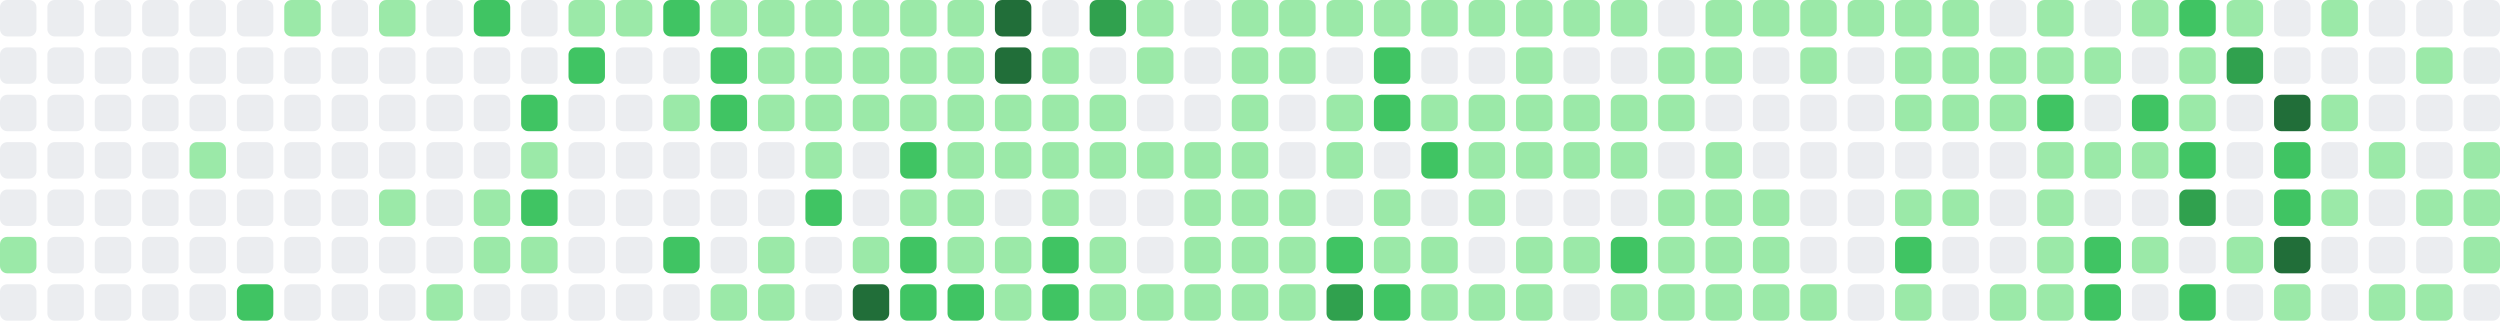
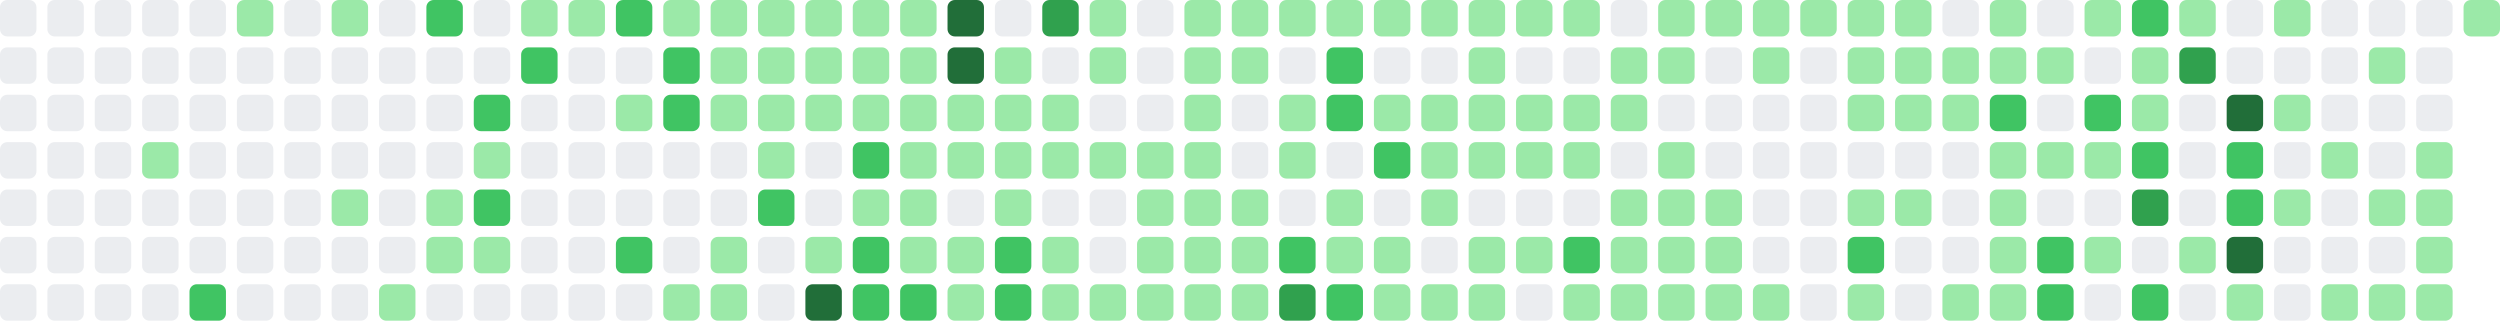
- <svg xmlns="http://www.w3.org/2000/svg" viewBox="0 0 686 88" width="686" height="88" role="img" aria-label="GitHub contribution graph: 886 contributions in the last year">
+ <svg xmlns="http://www.w3.org/2000/svg" viewBox="0 0 686 88" width="686" height="88" role="img" aria-label="GitHub contribution graph: 891 contributions in the last year">
  <rect x="0" y="0" width="10" height="10" rx="2" ry="2" fill="#ebedf0" />
  <rect x="0" y="13" width="10" height="10" rx="2" ry="2" fill="#ebedf0" />
  <rect x="0" y="26" width="10" height="10" rx="2" ry="2" fill="#ebedf0" />
  <rect x="0" y="39" width="10" height="10" rx="2" ry="2" fill="#ebedf0" />
  <rect x="0" y="52" width="10" height="10" rx="2" ry="2" fill="#ebedf0" />
-   <rect x="0" y="65" width="10" height="10" rx="2" ry="2" fill="#9be9a8" />
+   <rect x="0" y="65" width="10" height="10" rx="2" ry="2" fill="#ebedf0" />
  <rect x="0" y="78" width="10" height="10" rx="2" ry="2" fill="#ebedf0" />
  <rect x="13" y="0" width="10" height="10" rx="2" ry="2" fill="#ebedf0" />
  <rect x="13" y="13" width="10" height="10" rx="2" ry="2" fill="#ebedf0" />
  <rect x="13" y="26" width="10" height="10" rx="2" ry="2" fill="#ebedf0" />
  <rect x="13" y="39" width="10" height="10" rx="2" ry="2" fill="#ebedf0" />
  <rect x="13" y="52" width="10" height="10" rx="2" ry="2" fill="#ebedf0" />
  <rect x="13" y="65" width="10" height="10" rx="2" ry="2" fill="#ebedf0" />
  <rect x="13" y="78" width="10" height="10" rx="2" ry="2" fill="#ebedf0" />
  <rect x="26" y="0" width="10" height="10" rx="2" ry="2" fill="#ebedf0" />
  <rect x="26" y="13" width="10" height="10" rx="2" ry="2" fill="#ebedf0" />
  <rect x="26" y="26" width="10" height="10" rx="2" ry="2" fill="#ebedf0" />
  <rect x="26" y="39" width="10" height="10" rx="2" ry="2" fill="#ebedf0" />
  <rect x="26" y="52" width="10" height="10" rx="2" ry="2" fill="#ebedf0" />
  <rect x="26" y="65" width="10" height="10" rx="2" ry="2" fill="#ebedf0" />
  <rect x="26" y="78" width="10" height="10" rx="2" ry="2" fill="#ebedf0" />
  <rect x="39" y="0" width="10" height="10" rx="2" ry="2" fill="#ebedf0" />
  <rect x="39" y="13" width="10" height="10" rx="2" ry="2" fill="#ebedf0" />
  <rect x="39" y="26" width="10" height="10" rx="2" ry="2" fill="#ebedf0" />
-   <rect x="39" y="39" width="10" height="10" rx="2" ry="2" fill="#ebedf0" />
+   <rect x="39" y="39" width="10" height="10" rx="2" ry="2" fill="#9be9a8" />
  <rect x="39" y="52" width="10" height="10" rx="2" ry="2" fill="#ebedf0" />
  <rect x="39" y="65" width="10" height="10" rx="2" ry="2" fill="#ebedf0" />
  <rect x="39" y="78" width="10" height="10" rx="2" ry="2" fill="#ebedf0" />
  <rect x="52" y="0" width="10" height="10" rx="2" ry="2" fill="#ebedf0" />
  <rect x="52" y="13" width="10" height="10" rx="2" ry="2" fill="#ebedf0" />
  <rect x="52" y="26" width="10" height="10" rx="2" ry="2" fill="#ebedf0" />
-   <rect x="52" y="39" width="10" height="10" rx="2" ry="2" fill="#9be9a8" />
+   <rect x="52" y="39" width="10" height="10" rx="2" ry="2" fill="#ebedf0" />
  <rect x="52" y="52" width="10" height="10" rx="2" ry="2" fill="#ebedf0" />
  <rect x="52" y="65" width="10" height="10" rx="2" ry="2" fill="#ebedf0" />
-   <rect x="52" y="78" width="10" height="10" rx="2" ry="2" fill="#ebedf0" />
-   <rect x="65" y="0" width="10" height="10" rx="2" ry="2" fill="#ebedf0" />
+   <rect x="52" y="78" width="10" height="10" rx="2" ry="2" fill="#40c463" />
+   <rect x="65" y="0" width="10" height="10" rx="2" ry="2" fill="#9be9a8" />
  <rect x="65" y="13" width="10" height="10" rx="2" ry="2" fill="#ebedf0" />
  <rect x="65" y="26" width="10" height="10" rx="2" ry="2" fill="#ebedf0" />
  <rect x="65" y="39" width="10" height="10" rx="2" ry="2" fill="#ebedf0" />
  <rect x="65" y="52" width="10" height="10" rx="2" ry="2" fill="#ebedf0" />
  <rect x="65" y="65" width="10" height="10" rx="2" ry="2" fill="#ebedf0" />
-   <rect x="65" y="78" width="10" height="10" rx="2" ry="2" fill="#40c463" />
-   <rect x="78" y="0" width="10" height="10" rx="2" ry="2" fill="#9be9a8" />
+   <rect x="65" y="78" width="10" height="10" rx="2" ry="2" fill="#ebedf0" />
+   <rect x="78" y="0" width="10" height="10" rx="2" ry="2" fill="#ebedf0" />
  <rect x="78" y="13" width="10" height="10" rx="2" ry="2" fill="#ebedf0" />
  <rect x="78" y="26" width="10" height="10" rx="2" ry="2" fill="#ebedf0" />
  <rect x="78" y="39" width="10" height="10" rx="2" ry="2" fill="#ebedf0" />
  <rect x="78" y="52" width="10" height="10" rx="2" ry="2" fill="#ebedf0" />
  <rect x="78" y="65" width="10" height="10" rx="2" ry="2" fill="#ebedf0" />
  <rect x="78" y="78" width="10" height="10" rx="2" ry="2" fill="#ebedf0" />
-   <rect x="91" y="0" width="10" height="10" rx="2" ry="2" fill="#ebedf0" />
+   <rect x="91" y="0" width="10" height="10" rx="2" ry="2" fill="#9be9a8" />
  <rect x="91" y="13" width="10" height="10" rx="2" ry="2" fill="#ebedf0" />
  <rect x="91" y="26" width="10" height="10" rx="2" ry="2" fill="#ebedf0" />
  <rect x="91" y="39" width="10" height="10" rx="2" ry="2" fill="#ebedf0" />
-   <rect x="91" y="52" width="10" height="10" rx="2" ry="2" fill="#ebedf0" />
+   <rect x="91" y="52" width="10" height="10" rx="2" ry="2" fill="#9be9a8" />
  <rect x="91" y="65" width="10" height="10" rx="2" ry="2" fill="#ebedf0" />
  <rect x="91" y="78" width="10" height="10" rx="2" ry="2" fill="#ebedf0" />
-   <rect x="104" y="0" width="10" height="10" rx="2" ry="2" fill="#9be9a8" />
+   <rect x="104" y="0" width="10" height="10" rx="2" ry="2" fill="#ebedf0" />
  <rect x="104" y="13" width="10" height="10" rx="2" ry="2" fill="#ebedf0" />
  <rect x="104" y="26" width="10" height="10" rx="2" ry="2" fill="#ebedf0" />
  <rect x="104" y="39" width="10" height="10" rx="2" ry="2" fill="#ebedf0" />
-   <rect x="104" y="52" width="10" height="10" rx="2" ry="2" fill="#9be9a8" />
+   <rect x="104" y="52" width="10" height="10" rx="2" ry="2" fill="#ebedf0" />
  <rect x="104" y="65" width="10" height="10" rx="2" ry="2" fill="#ebedf0" />
-   <rect x="104" y="78" width="10" height="10" rx="2" ry="2" fill="#ebedf0" />
-   <rect x="117" y="0" width="10" height="10" rx="2" ry="2" fill="#ebedf0" />
+   <rect x="104" y="78" width="10" height="10" rx="2" ry="2" fill="#9be9a8" />
+   <rect x="117" y="0" width="10" height="10" rx="2" ry="2" fill="#40c463" />
  <rect x="117" y="13" width="10" height="10" rx="2" ry="2" fill="#ebedf0" />
  <rect x="117" y="26" width="10" height="10" rx="2" ry="2" fill="#ebedf0" />
  <rect x="117" y="39" width="10" height="10" rx="2" ry="2" fill="#ebedf0" />
-   <rect x="117" y="52" width="10" height="10" rx="2" ry="2" fill="#ebedf0" />
-   <rect x="117" y="65" width="10" height="10" rx="2" ry="2" fill="#ebedf0" />
-   <rect x="117" y="78" width="10" height="10" rx="2" ry="2" fill="#9be9a8" />
-   <rect x="130" y="0" width="10" height="10" rx="2" ry="2" fill="#40c463" />
+   <rect x="117" y="52" width="10" height="10" rx="2" ry="2" fill="#9be9a8" />
+   <rect x="117" y="65" width="10" height="10" rx="2" ry="2" fill="#9be9a8" />
+   <rect x="117" y="78" width="10" height="10" rx="2" ry="2" fill="#ebedf0" />
+   <rect x="130" y="0" width="10" height="10" rx="2" ry="2" fill="#ebedf0" />
  <rect x="130" y="13" width="10" height="10" rx="2" ry="2" fill="#ebedf0" />
-   <rect x="130" y="26" width="10" height="10" rx="2" ry="2" fill="#ebedf0" />
-   <rect x="130" y="39" width="10" height="10" rx="2" ry="2" fill="#ebedf0" />
-   <rect x="130" y="52" width="10" height="10" rx="2" ry="2" fill="#9be9a8" />
+   <rect x="130" y="26" width="10" height="10" rx="2" ry="2" fill="#40c463" />
+   <rect x="130" y="39" width="10" height="10" rx="2" ry="2" fill="#9be9a8" />
+   <rect x="130" y="52" width="10" height="10" rx="2" ry="2" fill="#40c463" />
  <rect x="130" y="65" width="10" height="10" rx="2" ry="2" fill="#9be9a8" />
  <rect x="130" y="78" width="10" height="10" rx="2" ry="2" fill="#ebedf0" />
-   <rect x="143" y="0" width="10" height="10" rx="2" ry="2" fill="#ebedf0" />
-   <rect x="143" y="13" width="10" height="10" rx="2" ry="2" fill="#ebedf0" />
-   <rect x="143" y="26" width="10" height="10" rx="2" ry="2" fill="#40c463" />
-   <rect x="143" y="39" width="10" height="10" rx="2" ry="2" fill="#9be9a8" />
-   <rect x="143" y="52" width="10" height="10" rx="2" ry="2" fill="#40c463" />
-   <rect x="143" y="65" width="10" height="10" rx="2" ry="2" fill="#9be9a8" />
+   <rect x="143" y="0" width="10" height="10" rx="2" ry="2" fill="#9be9a8" />
+   <rect x="143" y="13" width="10" height="10" rx="2" ry="2" fill="#40c463" />
+   <rect x="143" y="26" width="10" height="10" rx="2" ry="2" fill="#ebedf0" />
+   <rect x="143" y="39" width="10" height="10" rx="2" ry="2" fill="#ebedf0" />
+   <rect x="143" y="52" width="10" height="10" rx="2" ry="2" fill="#ebedf0" />
+   <rect x="143" y="65" width="10" height="10" rx="2" ry="2" fill="#ebedf0" />
  <rect x="143" y="78" width="10" height="10" rx="2" ry="2" fill="#ebedf0" />
  <rect x="156" y="0" width="10" height="10" rx="2" ry="2" fill="#9be9a8" />
-   <rect x="156" y="13" width="10" height="10" rx="2" ry="2" fill="#40c463" />
+   <rect x="156" y="13" width="10" height="10" rx="2" ry="2" fill="#ebedf0" />
  <rect x="156" y="26" width="10" height="10" rx="2" ry="2" fill="#ebedf0" />
  <rect x="156" y="39" width="10" height="10" rx="2" ry="2" fill="#ebedf0" />
  <rect x="156" y="52" width="10" height="10" rx="2" ry="2" fill="#ebedf0" />
  <rect x="156" y="65" width="10" height="10" rx="2" ry="2" fill="#ebedf0" />
  <rect x="156" y="78" width="10" height="10" rx="2" ry="2" fill="#ebedf0" />
-   <rect x="169" y="0" width="10" height="10" rx="2" ry="2" fill="#9be9a8" />
+   <rect x="169" y="0" width="10" height="10" rx="2" ry="2" fill="#40c463" />
  <rect x="169" y="13" width="10" height="10" rx="2" ry="2" fill="#ebedf0" />
-   <rect x="169" y="26" width="10" height="10" rx="2" ry="2" fill="#ebedf0" />
+   <rect x="169" y="26" width="10" height="10" rx="2" ry="2" fill="#9be9a8" />
  <rect x="169" y="39" width="10" height="10" rx="2" ry="2" fill="#ebedf0" />
  <rect x="169" y="52" width="10" height="10" rx="2" ry="2" fill="#ebedf0" />
-   <rect x="169" y="65" width="10" height="10" rx="2" ry="2" fill="#ebedf0" />
+   <rect x="169" y="65" width="10" height="10" rx="2" ry="2" fill="#40c463" />
  <rect x="169" y="78" width="10" height="10" rx="2" ry="2" fill="#ebedf0" />
-   <rect x="182" y="0" width="10" height="10" rx="2" ry="2" fill="#40c463" />
-   <rect x="182" y="13" width="10" height="10" rx="2" ry="2" fill="#ebedf0" />
-   <rect x="182" y="26" width="10" height="10" rx="2" ry="2" fill="#9be9a8" />
+   <rect x="182" y="0" width="10" height="10" rx="2" ry="2" fill="#9be9a8" />
+   <rect x="182" y="13" width="10" height="10" rx="2" ry="2" fill="#40c463" />
+   <rect x="182" y="26" width="10" height="10" rx="2" ry="2" fill="#40c463" />
  <rect x="182" y="39" width="10" height="10" rx="2" ry="2" fill="#ebedf0" />
  <rect x="182" y="52" width="10" height="10" rx="2" ry="2" fill="#ebedf0" />
-   <rect x="182" y="65" width="10" height="10" rx="2" ry="2" fill="#40c463" />
-   <rect x="182" y="78" width="10" height="10" rx="2" ry="2" fill="#ebedf0" />
+   <rect x="182" y="65" width="10" height="10" rx="2" ry="2" fill="#ebedf0" />
+   <rect x="182" y="78" width="10" height="10" rx="2" ry="2" fill="#9be9a8" />
  <rect x="195" y="0" width="10" height="10" rx="2" ry="2" fill="#9be9a8" />
-   <rect x="195" y="13" width="10" height="10" rx="2" ry="2" fill="#40c463" />
-   <rect x="195" y="26" width="10" height="10" rx="2" ry="2" fill="#40c463" />
+   <rect x="195" y="13" width="10" height="10" rx="2" ry="2" fill="#9be9a8" />
+   <rect x="195" y="26" width="10" height="10" rx="2" ry="2" fill="#9be9a8" />
  <rect x="195" y="39" width="10" height="10" rx="2" ry="2" fill="#ebedf0" />
  <rect x="195" y="52" width="10" height="10" rx="2" ry="2" fill="#ebedf0" />
-   <rect x="195" y="65" width="10" height="10" rx="2" ry="2" fill="#ebedf0" />
+   <rect x="195" y="65" width="10" height="10" rx="2" ry="2" fill="#9be9a8" />
  <rect x="195" y="78" width="10" height="10" rx="2" ry="2" fill="#9be9a8" />
  <rect x="208" y="0" width="10" height="10" rx="2" ry="2" fill="#9be9a8" />
  <rect x="208" y="13" width="10" height="10" rx="2" ry="2" fill="#9be9a8" />
  <rect x="208" y="26" width="10" height="10" rx="2" ry="2" fill="#9be9a8" />
-   <rect x="208" y="39" width="10" height="10" rx="2" ry="2" fill="#ebedf0" />
-   <rect x="208" y="52" width="10" height="10" rx="2" ry="2" fill="#ebedf0" />
-   <rect x="208" y="65" width="10" height="10" rx="2" ry="2" fill="#9be9a8" />
-   <rect x="208" y="78" width="10" height="10" rx="2" ry="2" fill="#9be9a8" />
+   <rect x="208" y="39" width="10" height="10" rx="2" ry="2" fill="#9be9a8" />
+   <rect x="208" y="52" width="10" height="10" rx="2" ry="2" fill="#40c463" />
+   <rect x="208" y="65" width="10" height="10" rx="2" ry="2" fill="#ebedf0" />
+   <rect x="208" y="78" width="10" height="10" rx="2" ry="2" fill="#ebedf0" />
  <rect x="221" y="0" width="10" height="10" rx="2" ry="2" fill="#9be9a8" />
  <rect x="221" y="13" width="10" height="10" rx="2" ry="2" fill="#9be9a8" />
  <rect x="221" y="26" width="10" height="10" rx="2" ry="2" fill="#9be9a8" />
-   <rect x="221" y="39" width="10" height="10" rx="2" ry="2" fill="#9be9a8" />
-   <rect x="221" y="52" width="10" height="10" rx="2" ry="2" fill="#40c463" />
-   <rect x="221" y="65" width="10" height="10" rx="2" ry="2" fill="#ebedf0" />
-   <rect x="221" y="78" width="10" height="10" rx="2" ry="2" fill="#ebedf0" />
+   <rect x="221" y="39" width="10" height="10" rx="2" ry="2" fill="#ebedf0" />
+   <rect x="221" y="52" width="10" height="10" rx="2" ry="2" fill="#ebedf0" />
+   <rect x="221" y="65" width="10" height="10" rx="2" ry="2" fill="#9be9a8" />
+   <rect x="221" y="78" width="10" height="10" rx="2" ry="2" fill="#216e39" />
  <rect x="234" y="0" width="10" height="10" rx="2" ry="2" fill="#9be9a8" />
  <rect x="234" y="13" width="10" height="10" rx="2" ry="2" fill="#9be9a8" />
  <rect x="234" y="26" width="10" height="10" rx="2" ry="2" fill="#9be9a8" />
-   <rect x="234" y="39" width="10" height="10" rx="2" ry="2" fill="#ebedf0" />
-   <rect x="234" y="52" width="10" height="10" rx="2" ry="2" fill="#ebedf0" />
-   <rect x="234" y="65" width="10" height="10" rx="2" ry="2" fill="#9be9a8" />
-   <rect x="234" y="78" width="10" height="10" rx="2" ry="2" fill="#216e39" />
+   <rect x="234" y="39" width="10" height="10" rx="2" ry="2" fill="#40c463" />
+   <rect x="234" y="52" width="10" height="10" rx="2" ry="2" fill="#9be9a8" />
+   <rect x="234" y="65" width="10" height="10" rx="2" ry="2" fill="#40c463" />
+   <rect x="234" y="78" width="10" height="10" rx="2" ry="2" fill="#40c463" />
  <rect x="247" y="0" width="10" height="10" rx="2" ry="2" fill="#9be9a8" />
  <rect x="247" y="13" width="10" height="10" rx="2" ry="2" fill="#9be9a8" />
  <rect x="247" y="26" width="10" height="10" rx="2" ry="2" fill="#9be9a8" />
-   <rect x="247" y="39" width="10" height="10" rx="2" ry="2" fill="#40c463" />
+   <rect x="247" y="39" width="10" height="10" rx="2" ry="2" fill="#9be9a8" />
  <rect x="247" y="52" width="10" height="10" rx="2" ry="2" fill="#9be9a8" />
-   <rect x="247" y="65" width="10" height="10" rx="2" ry="2" fill="#40c463" />
+   <rect x="247" y="65" width="10" height="10" rx="2" ry="2" fill="#9be9a8" />
  <rect x="247" y="78" width="10" height="10" rx="2" ry="2" fill="#40c463" />
-   <rect x="260" y="0" width="10" height="10" rx="2" ry="2" fill="#9be9a8" />
-   <rect x="260" y="13" width="10" height="10" rx="2" ry="2" fill="#9be9a8" />
+   <rect x="260" y="0" width="10" height="10" rx="2" ry="2" fill="#216e39" />
+   <rect x="260" y="13" width="10" height="10" rx="2" ry="2" fill="#216e39" />
  <rect x="260" y="26" width="10" height="10" rx="2" ry="2" fill="#9be9a8" />
  <rect x="260" y="39" width="10" height="10" rx="2" ry="2" fill="#9be9a8" />
-   <rect x="260" y="52" width="10" height="10" rx="2" ry="2" fill="#9be9a8" />
+   <rect x="260" y="52" width="10" height="10" rx="2" ry="2" fill="#ebedf0" />
  <rect x="260" y="65" width="10" height="10" rx="2" ry="2" fill="#9be9a8" />
-   <rect x="260" y="78" width="10" height="10" rx="2" ry="2" fill="#40c463" />
-   <rect x="273" y="0" width="10" height="10" rx="2" ry="2" fill="#216e39" />
-   <rect x="273" y="13" width="10" height="10" rx="2" ry="2" fill="#216e39" />
+   <rect x="260" y="78" width="10" height="10" rx="2" ry="2" fill="#9be9a8" />
+   <rect x="273" y="0" width="10" height="10" rx="2" ry="2" fill="#ebedf0" />
+   <rect x="273" y="13" width="10" height="10" rx="2" ry="2" fill="#9be9a8" />
  <rect x="273" y="26" width="10" height="10" rx="2" ry="2" fill="#9be9a8" />
  <rect x="273" y="39" width="10" height="10" rx="2" ry="2" fill="#9be9a8" />
-   <rect x="273" y="52" width="10" height="10" rx="2" ry="2" fill="#ebedf0" />
-   <rect x="273" y="65" width="10" height="10" rx="2" ry="2" fill="#9be9a8" />
-   <rect x="273" y="78" width="10" height="10" rx="2" ry="2" fill="#9be9a8" />
-   <rect x="286" y="0" width="10" height="10" rx="2" ry="2" fill="#ebedf0" />
-   <rect x="286" y="13" width="10" height="10" rx="2" ry="2" fill="#9be9a8" />
+   <rect x="273" y="52" width="10" height="10" rx="2" ry="2" fill="#9be9a8" />
+   <rect x="273" y="65" width="10" height="10" rx="2" ry="2" fill="#40c463" />
+   <rect x="273" y="78" width="10" height="10" rx="2" ry="2" fill="#40c463" />
+   <rect x="286" y="0" width="10" height="10" rx="2" ry="2" fill="#30a14e" />
+   <rect x="286" y="13" width="10" height="10" rx="2" ry="2" fill="#ebedf0" />
  <rect x="286" y="26" width="10" height="10" rx="2" ry="2" fill="#9be9a8" />
  <rect x="286" y="39" width="10" height="10" rx="2" ry="2" fill="#9be9a8" />
-   <rect x="286" y="52" width="10" height="10" rx="2" ry="2" fill="#9be9a8" />
-   <rect x="286" y="65" width="10" height="10" rx="2" ry="2" fill="#40c463" />
-   <rect x="286" y="78" width="10" height="10" rx="2" ry="2" fill="#40c463" />
-   <rect x="299" y="0" width="10" height="10" rx="2" ry="2" fill="#30a14e" />
-   <rect x="299" y="13" width="10" height="10" rx="2" ry="2" fill="#ebedf0" />
-   <rect x="299" y="26" width="10" height="10" rx="2" ry="2" fill="#9be9a8" />
+   <rect x="286" y="52" width="10" height="10" rx="2" ry="2" fill="#ebedf0" />
+   <rect x="286" y="65" width="10" height="10" rx="2" ry="2" fill="#9be9a8" />
+   <rect x="286" y="78" width="10" height="10" rx="2" ry="2" fill="#9be9a8" />
+   <rect x="299" y="0" width="10" height="10" rx="2" ry="2" fill="#9be9a8" />
+   <rect x="299" y="13" width="10" height="10" rx="2" ry="2" fill="#9be9a8" />
+   <rect x="299" y="26" width="10" height="10" rx="2" ry="2" fill="#ebedf0" />
  <rect x="299" y="39" width="10" height="10" rx="2" ry="2" fill="#9be9a8" />
  <rect x="299" y="52" width="10" height="10" rx="2" ry="2" fill="#ebedf0" />
-   <rect x="299" y="65" width="10" height="10" rx="2" ry="2" fill="#9be9a8" />
+   <rect x="299" y="65" width="10" height="10" rx="2" ry="2" fill="#ebedf0" />
  <rect x="299" y="78" width="10" height="10" rx="2" ry="2" fill="#9be9a8" />
-   <rect x="312" y="0" width="10" height="10" rx="2" ry="2" fill="#9be9a8" />
-   <rect x="312" y="13" width="10" height="10" rx="2" ry="2" fill="#9be9a8" />
+   <rect x="312" y="0" width="10" height="10" rx="2" ry="2" fill="#ebedf0" />
+   <rect x="312" y="13" width="10" height="10" rx="2" ry="2" fill="#ebedf0" />
  <rect x="312" y="26" width="10" height="10" rx="2" ry="2" fill="#ebedf0" />
  <rect x="312" y="39" width="10" height="10" rx="2" ry="2" fill="#9be9a8" />
-   <rect x="312" y="52" width="10" height="10" rx="2" ry="2" fill="#ebedf0" />
-   <rect x="312" y="65" width="10" height="10" rx="2" ry="2" fill="#ebedf0" />
+   <rect x="312" y="52" width="10" height="10" rx="2" ry="2" fill="#9be9a8" />
+   <rect x="312" y="65" width="10" height="10" rx="2" ry="2" fill="#9be9a8" />
  <rect x="312" y="78" width="10" height="10" rx="2" ry="2" fill="#9be9a8" />
-   <rect x="325" y="0" width="10" height="10" rx="2" ry="2" fill="#ebedf0" />
-   <rect x="325" y="13" width="10" height="10" rx="2" ry="2" fill="#ebedf0" />
-   <rect x="325" y="26" width="10" height="10" rx="2" ry="2" fill="#ebedf0" />
+   <rect x="325" y="0" width="10" height="10" rx="2" ry="2" fill="#9be9a8" />
+   <rect x="325" y="13" width="10" height="10" rx="2" ry="2" fill="#9be9a8" />
+   <rect x="325" y="26" width="10" height="10" rx="2" ry="2" fill="#9be9a8" />
  <rect x="325" y="39" width="10" height="10" rx="2" ry="2" fill="#9be9a8" />
  <rect x="325" y="52" width="10" height="10" rx="2" ry="2" fill="#9be9a8" />
  <rect x="325" y="65" width="10" height="10" rx="2" ry="2" fill="#9be9a8" />
  <rect x="325" y="78" width="10" height="10" rx="2" ry="2" fill="#9be9a8" />
  <rect x="338" y="0" width="10" height="10" rx="2" ry="2" fill="#9be9a8" />
  <rect x="338" y="13" width="10" height="10" rx="2" ry="2" fill="#9be9a8" />
-   <rect x="338" y="26" width="10" height="10" rx="2" ry="2" fill="#9be9a8" />
-   <rect x="338" y="39" width="10" height="10" rx="2" ry="2" fill="#9be9a8" />
+   <rect x="338" y="26" width="10" height="10" rx="2" ry="2" fill="#ebedf0" />
+   <rect x="338" y="39" width="10" height="10" rx="2" ry="2" fill="#ebedf0" />
  <rect x="338" y="52" width="10" height="10" rx="2" ry="2" fill="#9be9a8" />
  <rect x="338" y="65" width="10" height="10" rx="2" ry="2" fill="#9be9a8" />
  <rect x="338" y="78" width="10" height="10" rx="2" ry="2" fill="#9be9a8" />
  <rect x="351" y="0" width="10" height="10" rx="2" ry="2" fill="#9be9a8" />
-   <rect x="351" y="13" width="10" height="10" rx="2" ry="2" fill="#9be9a8" />
-   <rect x="351" y="26" width="10" height="10" rx="2" ry="2" fill="#ebedf0" />
-   <rect x="351" y="39" width="10" height="10" rx="2" ry="2" fill="#ebedf0" />
-   <rect x="351" y="52" width="10" height="10" rx="2" ry="2" fill="#9be9a8" />
-   <rect x="351" y="65" width="10" height="10" rx="2" ry="2" fill="#9be9a8" />
-   <rect x="351" y="78" width="10" height="10" rx="2" ry="2" fill="#9be9a8" />
+   <rect x="351" y="13" width="10" height="10" rx="2" ry="2" fill="#ebedf0" />
+   <rect x="351" y="26" width="10" height="10" rx="2" ry="2" fill="#9be9a8" />
+   <rect x="351" y="39" width="10" height="10" rx="2" ry="2" fill="#9be9a8" />
+   <rect x="351" y="52" width="10" height="10" rx="2" ry="2" fill="#ebedf0" />
+   <rect x="351" y="65" width="10" height="10" rx="2" ry="2" fill="#40c463" />
+   <rect x="351" y="78" width="10" height="10" rx="2" ry="2" fill="#30a14e" />
  <rect x="364" y="0" width="10" height="10" rx="2" ry="2" fill="#9be9a8" />
-   <rect x="364" y="13" width="10" height="10" rx="2" ry="2" fill="#ebedf0" />
-   <rect x="364" y="26" width="10" height="10" rx="2" ry="2" fill="#9be9a8" />
-   <rect x="364" y="39" width="10" height="10" rx="2" ry="2" fill="#9be9a8" />
-   <rect x="364" y="52" width="10" height="10" rx="2" ry="2" fill="#ebedf0" />
-   <rect x="364" y="65" width="10" height="10" rx="2" ry="2" fill="#40c463" />
-   <rect x="364" y="78" width="10" height="10" rx="2" ry="2" fill="#30a14e" />
+   <rect x="364" y="13" width="10" height="10" rx="2" ry="2" fill="#40c463" />
+   <rect x="364" y="26" width="10" height="10" rx="2" ry="2" fill="#40c463" />
+   <rect x="364" y="39" width="10" height="10" rx="2" ry="2" fill="#ebedf0" />
+   <rect x="364" y="52" width="10" height="10" rx="2" ry="2" fill="#9be9a8" />
+   <rect x="364" y="65" width="10" height="10" rx="2" ry="2" fill="#9be9a8" />
+   <rect x="364" y="78" width="10" height="10" rx="2" ry="2" fill="#40c463" />
  <rect x="377" y="0" width="10" height="10" rx="2" ry="2" fill="#9be9a8" />
-   <rect x="377" y="13" width="10" height="10" rx="2" ry="2" fill="#40c463" />
-   <rect x="377" y="26" width="10" height="10" rx="2" ry="2" fill="#40c463" />
-   <rect x="377" y="39" width="10" height="10" rx="2" ry="2" fill="#ebedf0" />
-   <rect x="377" y="52" width="10" height="10" rx="2" ry="2" fill="#9be9a8" />
+   <rect x="377" y="13" width="10" height="10" rx="2" ry="2" fill="#ebedf0" />
+   <rect x="377" y="26" width="10" height="10" rx="2" ry="2" fill="#9be9a8" />
+   <rect x="377" y="39" width="10" height="10" rx="2" ry="2" fill="#40c463" />
+   <rect x="377" y="52" width="10" height="10" rx="2" ry="2" fill="#ebedf0" />
  <rect x="377" y="65" width="10" height="10" rx="2" ry="2" fill="#9be9a8" />
-   <rect x="377" y="78" width="10" height="10" rx="2" ry="2" fill="#40c463" />
+   <rect x="377" y="78" width="10" height="10" rx="2" ry="2" fill="#9be9a8" />
  <rect x="390" y="0" width="10" height="10" rx="2" ry="2" fill="#9be9a8" />
  <rect x="390" y="13" width="10" height="10" rx="2" ry="2" fill="#ebedf0" />
  <rect x="390" y="26" width="10" height="10" rx="2" ry="2" fill="#9be9a8" />
-   <rect x="390" y="39" width="10" height="10" rx="2" ry="2" fill="#40c463" />
-   <rect x="390" y="52" width="10" height="10" rx="2" ry="2" fill="#ebedf0" />
-   <rect x="390" y="65" width="10" height="10" rx="2" ry="2" fill="#9be9a8" />
+   <rect x="390" y="39" width="10" height="10" rx="2" ry="2" fill="#9be9a8" />
+   <rect x="390" y="52" width="10" height="10" rx="2" ry="2" fill="#9be9a8" />
+   <rect x="390" y="65" width="10" height="10" rx="2" ry="2" fill="#ebedf0" />
  <rect x="390" y="78" width="10" height="10" rx="2" ry="2" fill="#9be9a8" />
  <rect x="403" y="0" width="10" height="10" rx="2" ry="2" fill="#9be9a8" />
-   <rect x="403" y="13" width="10" height="10" rx="2" ry="2" fill="#ebedf0" />
+   <rect x="403" y="13" width="10" height="10" rx="2" ry="2" fill="#9be9a8" />
  <rect x="403" y="26" width="10" height="10" rx="2" ry="2" fill="#9be9a8" />
  <rect x="403" y="39" width="10" height="10" rx="2" ry="2" fill="#9be9a8" />
-   <rect x="403" y="52" width="10" height="10" rx="2" ry="2" fill="#9be9a8" />
-   <rect x="403" y="65" width="10" height="10" rx="2" ry="2" fill="#ebedf0" />
+   <rect x="403" y="52" width="10" height="10" rx="2" ry="2" fill="#ebedf0" />
+   <rect x="403" y="65" width="10" height="10" rx="2" ry="2" fill="#9be9a8" />
  <rect x="403" y="78" width="10" height="10" rx="2" ry="2" fill="#9be9a8" />
  <rect x="416" y="0" width="10" height="10" rx="2" ry="2" fill="#9be9a8" />
-   <rect x="416" y="13" width="10" height="10" rx="2" ry="2" fill="#9be9a8" />
+   <rect x="416" y="13" width="10" height="10" rx="2" ry="2" fill="#ebedf0" />
  <rect x="416" y="26" width="10" height="10" rx="2" ry="2" fill="#9be9a8" />
  <rect x="416" y="39" width="10" height="10" rx="2" ry="2" fill="#9be9a8" />
  <rect x="416" y="52" width="10" height="10" rx="2" ry="2" fill="#ebedf0" />
  <rect x="416" y="65" width="10" height="10" rx="2" ry="2" fill="#9be9a8" />
-   <rect x="416" y="78" width="10" height="10" rx="2" ry="2" fill="#9be9a8" />
+   <rect x="416" y="78" width="10" height="10" rx="2" ry="2" fill="#ebedf0" />
  <rect x="429" y="0" width="10" height="10" rx="2" ry="2" fill="#9be9a8" />
  <rect x="429" y="13" width="10" height="10" rx="2" ry="2" fill="#ebedf0" />
  <rect x="429" y="26" width="10" height="10" rx="2" ry="2" fill="#9be9a8" />
  <rect x="429" y="39" width="10" height="10" rx="2" ry="2" fill="#9be9a8" />
  <rect x="429" y="52" width="10" height="10" rx="2" ry="2" fill="#ebedf0" />
-   <rect x="429" y="65" width="10" height="10" rx="2" ry="2" fill="#9be9a8" />
-   <rect x="429" y="78" width="10" height="10" rx="2" ry="2" fill="#ebedf0" />
-   <rect x="442" y="0" width="10" height="10" rx="2" ry="2" fill="#9be9a8" />
-   <rect x="442" y="13" width="10" height="10" rx="2" ry="2" fill="#ebedf0" />
+   <rect x="429" y="65" width="10" height="10" rx="2" ry="2" fill="#40c463" />
+   <rect x="429" y="78" width="10" height="10" rx="2" ry="2" fill="#9be9a8" />
+   <rect x="442" y="0" width="10" height="10" rx="2" ry="2" fill="#ebedf0" />
+   <rect x="442" y="13" width="10" height="10" rx="2" ry="2" fill="#9be9a8" />
  <rect x="442" y="26" width="10" height="10" rx="2" ry="2" fill="#9be9a8" />
-   <rect x="442" y="39" width="10" height="10" rx="2" ry="2" fill="#9be9a8" />
-   <rect x="442" y="52" width="10" height="10" rx="2" ry="2" fill="#ebedf0" />
-   <rect x="442" y="65" width="10" height="10" rx="2" ry="2" fill="#40c463" />
+   <rect x="442" y="39" width="10" height="10" rx="2" ry="2" fill="#ebedf0" />
+   <rect x="442" y="52" width="10" height="10" rx="2" ry="2" fill="#9be9a8" />
+   <rect x="442" y="65" width="10" height="10" rx="2" ry="2" fill="#9be9a8" />
  <rect x="442" y="78" width="10" height="10" rx="2" ry="2" fill="#9be9a8" />
-   <rect x="455" y="0" width="10" height="10" rx="2" ry="2" fill="#ebedf0" />
+   <rect x="455" y="0" width="10" height="10" rx="2" ry="2" fill="#9be9a8" />
  <rect x="455" y="13" width="10" height="10" rx="2" ry="2" fill="#9be9a8" />
-   <rect x="455" y="26" width="10" height="10" rx="2" ry="2" fill="#9be9a8" />
-   <rect x="455" y="39" width="10" height="10" rx="2" ry="2" fill="#ebedf0" />
+   <rect x="455" y="26" width="10" height="10" rx="2" ry="2" fill="#ebedf0" />
+   <rect x="455" y="39" width="10" height="10" rx="2" ry="2" fill="#9be9a8" />
  <rect x="455" y="52" width="10" height="10" rx="2" ry="2" fill="#9be9a8" />
  <rect x="455" y="65" width="10" height="10" rx="2" ry="2" fill="#9be9a8" />
  <rect x="455" y="78" width="10" height="10" rx="2" ry="2" fill="#9be9a8" />
  <rect x="468" y="0" width="10" height="10" rx="2" ry="2" fill="#9be9a8" />
-   <rect x="468" y="13" width="10" height="10" rx="2" ry="2" fill="#9be9a8" />
+   <rect x="468" y="13" width="10" height="10" rx="2" ry="2" fill="#ebedf0" />
  <rect x="468" y="26" width="10" height="10" rx="2" ry="2" fill="#ebedf0" />
-   <rect x="468" y="39" width="10" height="10" rx="2" ry="2" fill="#9be9a8" />
+   <rect x="468" y="39" width="10" height="10" rx="2" ry="2" fill="#ebedf0" />
  <rect x="468" y="52" width="10" height="10" rx="2" ry="2" fill="#9be9a8" />
  <rect x="468" y="65" width="10" height="10" rx="2" ry="2" fill="#9be9a8" />
  <rect x="468" y="78" width="10" height="10" rx="2" ry="2" fill="#9be9a8" />
  <rect x="481" y="0" width="10" height="10" rx="2" ry="2" fill="#9be9a8" />
-   <rect x="481" y="13" width="10" height="10" rx="2" ry="2" fill="#ebedf0" />
+   <rect x="481" y="13" width="10" height="10" rx="2" ry="2" fill="#9be9a8" />
  <rect x="481" y="26" width="10" height="10" rx="2" ry="2" fill="#ebedf0" />
  <rect x="481" y="39" width="10" height="10" rx="2" ry="2" fill="#ebedf0" />
-   <rect x="481" y="52" width="10" height="10" rx="2" ry="2" fill="#9be9a8" />
-   <rect x="481" y="65" width="10" height="10" rx="2" ry="2" fill="#9be9a8" />
+   <rect x="481" y="52" width="10" height="10" rx="2" ry="2" fill="#ebedf0" />
+   <rect x="481" y="65" width="10" height="10" rx="2" ry="2" fill="#ebedf0" />
  <rect x="481" y="78" width="10" height="10" rx="2" ry="2" fill="#9be9a8" />
  <rect x="494" y="0" width="10" height="10" rx="2" ry="2" fill="#9be9a8" />
-   <rect x="494" y="13" width="10" height="10" rx="2" ry="2" fill="#9be9a8" />
+   <rect x="494" y="13" width="10" height="10" rx="2" ry="2" fill="#ebedf0" />
  <rect x="494" y="26" width="10" height="10" rx="2" ry="2" fill="#ebedf0" />
  <rect x="494" y="39" width="10" height="10" rx="2" ry="2" fill="#ebedf0" />
  <rect x="494" y="52" width="10" height="10" rx="2" ry="2" fill="#ebedf0" />
  <rect x="494" y="65" width="10" height="10" rx="2" ry="2" fill="#ebedf0" />
-   <rect x="494" y="78" width="10" height="10" rx="2" ry="2" fill="#9be9a8" />
+   <rect x="494" y="78" width="10" height="10" rx="2" ry="2" fill="#ebedf0" />
  <rect x="507" y="0" width="10" height="10" rx="2" ry="2" fill="#9be9a8" />
-   <rect x="507" y="13" width="10" height="10" rx="2" ry="2" fill="#ebedf0" />
-   <rect x="507" y="26" width="10" height="10" rx="2" ry="2" fill="#ebedf0" />
+   <rect x="507" y="13" width="10" height="10" rx="2" ry="2" fill="#9be9a8" />
+   <rect x="507" y="26" width="10" height="10" rx="2" ry="2" fill="#9be9a8" />
  <rect x="507" y="39" width="10" height="10" rx="2" ry="2" fill="#ebedf0" />
-   <rect x="507" y="52" width="10" height="10" rx="2" ry="2" fill="#ebedf0" />
-   <rect x="507" y="65" width="10" height="10" rx="2" ry="2" fill="#ebedf0" />
-   <rect x="507" y="78" width="10" height="10" rx="2" ry="2" fill="#ebedf0" />
+   <rect x="507" y="52" width="10" height="10" rx="2" ry="2" fill="#9be9a8" />
+   <rect x="507" y="65" width="10" height="10" rx="2" ry="2" fill="#40c463" />
+   <rect x="507" y="78" width="10" height="10" rx="2" ry="2" fill="#9be9a8" />
  <rect x="520" y="0" width="10" height="10" rx="2" ry="2" fill="#9be9a8" />
  <rect x="520" y="13" width="10" height="10" rx="2" ry="2" fill="#9be9a8" />
  <rect x="520" y="26" width="10" height="10" rx="2" ry="2" fill="#9be9a8" />
  <rect x="520" y="39" width="10" height="10" rx="2" ry="2" fill="#ebedf0" />
  <rect x="520" y="52" width="10" height="10" rx="2" ry="2" fill="#9be9a8" />
-   <rect x="520" y="65" width="10" height="10" rx="2" ry="2" fill="#40c463" />
-   <rect x="520" y="78" width="10" height="10" rx="2" ry="2" fill="#9be9a8" />
-   <rect x="533" y="0" width="10" height="10" rx="2" ry="2" fill="#9be9a8" />
+   <rect x="520" y="65" width="10" height="10" rx="2" ry="2" fill="#ebedf0" />
+   <rect x="520" y="78" width="10" height="10" rx="2" ry="2" fill="#ebedf0" />
+   <rect x="533" y="0" width="10" height="10" rx="2" ry="2" fill="#ebedf0" />
  <rect x="533" y="13" width="10" height="10" rx="2" ry="2" fill="#9be9a8" />
  <rect x="533" y="26" width="10" height="10" rx="2" ry="2" fill="#9be9a8" />
  <rect x="533" y="39" width="10" height="10" rx="2" ry="2" fill="#ebedf0" />
-   <rect x="533" y="52" width="10" height="10" rx="2" ry="2" fill="#9be9a8" />
+   <rect x="533" y="52" width="10" height="10" rx="2" ry="2" fill="#ebedf0" />
  <rect x="533" y="65" width="10" height="10" rx="2" ry="2" fill="#ebedf0" />
-   <rect x="533" y="78" width="10" height="10" rx="2" ry="2" fill="#ebedf0" />
-   <rect x="546" y="0" width="10" height="10" rx="2" ry="2" fill="#ebedf0" />
+   <rect x="533" y="78" width="10" height="10" rx="2" ry="2" fill="#9be9a8" />
+   <rect x="546" y="0" width="10" height="10" rx="2" ry="2" fill="#9be9a8" />
  <rect x="546" y="13" width="10" height="10" rx="2" ry="2" fill="#9be9a8" />
-   <rect x="546" y="26" width="10" height="10" rx="2" ry="2" fill="#9be9a8" />
-   <rect x="546" y="39" width="10" height="10" rx="2" ry="2" fill="#ebedf0" />
-   <rect x="546" y="52" width="10" height="10" rx="2" ry="2" fill="#ebedf0" />
-   <rect x="546" y="65" width="10" height="10" rx="2" ry="2" fill="#ebedf0" />
+   <rect x="546" y="26" width="10" height="10" rx="2" ry="2" fill="#40c463" />
+   <rect x="546" y="39" width="10" height="10" rx="2" ry="2" fill="#9be9a8" />
+   <rect x="546" y="52" width="10" height="10" rx="2" ry="2" fill="#9be9a8" />
+   <rect x="546" y="65" width="10" height="10" rx="2" ry="2" fill="#9be9a8" />
  <rect x="546" y="78" width="10" height="10" rx="2" ry="2" fill="#9be9a8" />
-   <rect x="559" y="0" width="10" height="10" rx="2" ry="2" fill="#9be9a8" />
+   <rect x="559" y="0" width="10" height="10" rx="2" ry="2" fill="#ebedf0" />
  <rect x="559" y="13" width="10" height="10" rx="2" ry="2" fill="#9be9a8" />
-   <rect x="559" y="26" width="10" height="10" rx="2" ry="2" fill="#40c463" />
+   <rect x="559" y="26" width="10" height="10" rx="2" ry="2" fill="#ebedf0" />
  <rect x="559" y="39" width="10" height="10" rx="2" ry="2" fill="#9be9a8" />
-   <rect x="559" y="52" width="10" height="10" rx="2" ry="2" fill="#9be9a8" />
-   <rect x="559" y="65" width="10" height="10" rx="2" ry="2" fill="#9be9a8" />
-   <rect x="559" y="78" width="10" height="10" rx="2" ry="2" fill="#9be9a8" />
-   <rect x="572" y="0" width="10" height="10" rx="2" ry="2" fill="#ebedf0" />
-   <rect x="572" y="13" width="10" height="10" rx="2" ry="2" fill="#9be9a8" />
-   <rect x="572" y="26" width="10" height="10" rx="2" ry="2" fill="#ebedf0" />
+   <rect x="559" y="52" width="10" height="10" rx="2" ry="2" fill="#ebedf0" />
+   <rect x="559" y="65" width="10" height="10" rx="2" ry="2" fill="#40c463" />
+   <rect x="559" y="78" width="10" height="10" rx="2" ry="2" fill="#40c463" />
+   <rect x="572" y="0" width="10" height="10" rx="2" ry="2" fill="#9be9a8" />
+   <rect x="572" y="13" width="10" height="10" rx="2" ry="2" fill="#ebedf0" />
+   <rect x="572" y="26" width="10" height="10" rx="2" ry="2" fill="#40c463" />
  <rect x="572" y="39" width="10" height="10" rx="2" ry="2" fill="#9be9a8" />
  <rect x="572" y="52" width="10" height="10" rx="2" ry="2" fill="#ebedf0" />
-   <rect x="572" y="65" width="10" height="10" rx="2" ry="2" fill="#40c463" />
-   <rect x="572" y="78" width="10" height="10" rx="2" ry="2" fill="#40c463" />
-   <rect x="585" y="0" width="10" height="10" rx="2" ry="2" fill="#9be9a8" />
-   <rect x="585" y="13" width="10" height="10" rx="2" ry="2" fill="#ebedf0" />
-   <rect x="585" y="26" width="10" height="10" rx="2" ry="2" fill="#40c463" />
-   <rect x="585" y="39" width="10" height="10" rx="2" ry="2" fill="#9be9a8" />
-   <rect x="585" y="52" width="10" height="10" rx="2" ry="2" fill="#ebedf0" />
-   <rect x="585" y="65" width="10" height="10" rx="2" ry="2" fill="#9be9a8" />
-   <rect x="585" y="78" width="10" height="10" rx="2" ry="2" fill="#ebedf0" />
-   <rect x="598" y="0" width="10" height="10" rx="2" ry="2" fill="#40c463" />
-   <rect x="598" y="13" width="10" height="10" rx="2" ry="2" fill="#9be9a8" />
-   <rect x="598" y="26" width="10" height="10" rx="2" ry="2" fill="#9be9a8" />
-   <rect x="598" y="39" width="10" height="10" rx="2" ry="2" fill="#40c463" />
-   <rect x="598" y="52" width="10" height="10" rx="2" ry="2" fill="#30a14e" />
-   <rect x="598" y="65" width="10" height="10" rx="2" ry="2" fill="#ebedf0" />
-   <rect x="598" y="78" width="10" height="10" rx="2" ry="2" fill="#40c463" />
-   <rect x="611" y="0" width="10" height="10" rx="2" ry="2" fill="#9be9a8" />
-   <rect x="611" y="13" width="10" height="10" rx="2" ry="2" fill="#30a14e" />
-   <rect x="611" y="26" width="10" height="10" rx="2" ry="2" fill="#ebedf0" />
-   <rect x="611" y="39" width="10" height="10" rx="2" ry="2" fill="#ebedf0" />
-   <rect x="611" y="52" width="10" height="10" rx="2" ry="2" fill="#ebedf0" />
-   <rect x="611" y="65" width="10" height="10" rx="2" ry="2" fill="#9be9a8" />
-   <rect x="611" y="78" width="10" height="10" rx="2" ry="2" fill="#ebedf0" />
-   <rect x="624" y="0" width="10" height="10" rx="2" ry="2" fill="#ebedf0" />
+   <rect x="572" y="65" width="10" height="10" rx="2" ry="2" fill="#9be9a8" />
+   <rect x="572" y="78" width="10" height="10" rx="2" ry="2" fill="#ebedf0" />
+   <rect x="585" y="0" width="10" height="10" rx="2" ry="2" fill="#40c463" />
+   <rect x="585" y="13" width="10" height="10" rx="2" ry="2" fill="#9be9a8" />
+   <rect x="585" y="26" width="10" height="10" rx="2" ry="2" fill="#9be9a8" />
+   <rect x="585" y="39" width="10" height="10" rx="2" ry="2" fill="#40c463" />
+   <rect x="585" y="52" width="10" height="10" rx="2" ry="2" fill="#30a14e" />
+   <rect x="585" y="65" width="10" height="10" rx="2" ry="2" fill="#ebedf0" />
+   <rect x="585" y="78" width="10" height="10" rx="2" ry="2" fill="#40c463" />
+   <rect x="598" y="0" width="10" height="10" rx="2" ry="2" fill="#9be9a8" />
+   <rect x="598" y="13" width="10" height="10" rx="2" ry="2" fill="#30a14e" />
+   <rect x="598" y="26" width="10" height="10" rx="2" ry="2" fill="#ebedf0" />
+   <rect x="598" y="39" width="10" height="10" rx="2" ry="2" fill="#ebedf0" />
+   <rect x="598" y="52" width="10" height="10" rx="2" ry="2" fill="#ebedf0" />
+   <rect x="598" y="65" width="10" height="10" rx="2" ry="2" fill="#9be9a8" />
+   <rect x="598" y="78" width="10" height="10" rx="2" ry="2" fill="#ebedf0" />
+   <rect x="611" y="0" width="10" height="10" rx="2" ry="2" fill="#ebedf0" />
+   <rect x="611" y="13" width="10" height="10" rx="2" ry="2" fill="#ebedf0" />
+   <rect x="611" y="26" width="10" height="10" rx="2" ry="2" fill="#216e39" />
+   <rect x="611" y="39" width="10" height="10" rx="2" ry="2" fill="#40c463" />
+   <rect x="611" y="52" width="10" height="10" rx="2" ry="2" fill="#40c463" />
+   <rect x="611" y="65" width="10" height="10" rx="2" ry="2" fill="#216e39" />
+   <rect x="611" y="78" width="10" height="10" rx="2" ry="2" fill="#9be9a8" />
+   <rect x="624" y="0" width="10" height="10" rx="2" ry="2" fill="#9be9a8" />
  <rect x="624" y="13" width="10" height="10" rx="2" ry="2" fill="#ebedf0" />
-   <rect x="624" y="26" width="10" height="10" rx="2" ry="2" fill="#216e39" />
-   <rect x="624" y="39" width="10" height="10" rx="2" ry="2" fill="#40c463" />
-   <rect x="624" y="52" width="10" height="10" rx="2" ry="2" fill="#40c463" />
-   <rect x="624" y="65" width="10" height="10" rx="2" ry="2" fill="#216e39" />
-   <rect x="624" y="78" width="10" height="10" rx="2" ry="2" fill="#9be9a8" />
-   <rect x="637" y="0" width="10" height="10" rx="2" ry="2" fill="#9be9a8" />
+   <rect x="624" y="26" width="10" height="10" rx="2" ry="2" fill="#9be9a8" />
+   <rect x="624" y="39" width="10" height="10" rx="2" ry="2" fill="#ebedf0" />
+   <rect x="624" y="52" width="10" height="10" rx="2" ry="2" fill="#9be9a8" />
+   <rect x="624" y="65" width="10" height="10" rx="2" ry="2" fill="#ebedf0" />
+   <rect x="624" y="78" width="10" height="10" rx="2" ry="2" fill="#ebedf0" />
+   <rect x="637" y="0" width="10" height="10" rx="2" ry="2" fill="#ebedf0" />
  <rect x="637" y="13" width="10" height="10" rx="2" ry="2" fill="#ebedf0" />
-   <rect x="637" y="26" width="10" height="10" rx="2" ry="2" fill="#9be9a8" />
-   <rect x="637" y="39" width="10" height="10" rx="2" ry="2" fill="#ebedf0" />
-   <rect x="637" y="52" width="10" height="10" rx="2" ry="2" fill="#9be9a8" />
+   <rect x="637" y="26" width="10" height="10" rx="2" ry="2" fill="#ebedf0" />
+   <rect x="637" y="39" width="10" height="10" rx="2" ry="2" fill="#9be9a8" />
+   <rect x="637" y="52" width="10" height="10" rx="2" ry="2" fill="#ebedf0" />
  <rect x="637" y="65" width="10" height="10" rx="2" ry="2" fill="#ebedf0" />
-   <rect x="637" y="78" width="10" height="10" rx="2" ry="2" fill="#ebedf0" />
+   <rect x="637" y="78" width="10" height="10" rx="2" ry="2" fill="#9be9a8" />
  <rect x="650" y="0" width="10" height="10" rx="2" ry="2" fill="#ebedf0" />
-   <rect x="650" y="13" width="10" height="10" rx="2" ry="2" fill="#ebedf0" />
+   <rect x="650" y="13" width="10" height="10" rx="2" ry="2" fill="#9be9a8" />
  <rect x="650" y="26" width="10" height="10" rx="2" ry="2" fill="#ebedf0" />
-   <rect x="650" y="39" width="10" height="10" rx="2" ry="2" fill="#9be9a8" />
-   <rect x="650" y="52" width="10" height="10" rx="2" ry="2" fill="#ebedf0" />
+   <rect x="650" y="39" width="10" height="10" rx="2" ry="2" fill="#ebedf0" />
+   <rect x="650" y="52" width="10" height="10" rx="2" ry="2" fill="#9be9a8" />
  <rect x="650" y="65" width="10" height="10" rx="2" ry="2" fill="#ebedf0" />
  <rect x="650" y="78" width="10" height="10" rx="2" ry="2" fill="#9be9a8" />
  <rect x="663" y="0" width="10" height="10" rx="2" ry="2" fill="#ebedf0" />
-   <rect x="663" y="13" width="10" height="10" rx="2" ry="2" fill="#9be9a8" />
+   <rect x="663" y="13" width="10" height="10" rx="2" ry="2" fill="#ebedf0" />
  <rect x="663" y="26" width="10" height="10" rx="2" ry="2" fill="#ebedf0" />
-   <rect x="663" y="39" width="10" height="10" rx="2" ry="2" fill="#ebedf0" />
+   <rect x="663" y="39" width="10" height="10" rx="2" ry="2" fill="#9be9a8" />
  <rect x="663" y="52" width="10" height="10" rx="2" ry="2" fill="#9be9a8" />
-   <rect x="663" y="65" width="10" height="10" rx="2" ry="2" fill="#ebedf0" />
+   <rect x="663" y="65" width="10" height="10" rx="2" ry="2" fill="#9be9a8" />
  <rect x="663" y="78" width="10" height="10" rx="2" ry="2" fill="#9be9a8" />
-   <rect x="676" y="0" width="10" height="10" rx="2" ry="2" fill="#ebedf0" />
-   <rect x="676" y="13" width="10" height="10" rx="2" ry="2" fill="#ebedf0" />
-   <rect x="676" y="26" width="10" height="10" rx="2" ry="2" fill="#ebedf0" />
-   <rect x="676" y="39" width="10" height="10" rx="2" ry="2" fill="#9be9a8" />
-   <rect x="676" y="52" width="10" height="10" rx="2" ry="2" fill="#9be9a8" />
-   <rect x="676" y="65" width="10" height="10" rx="2" ry="2" fill="#9be9a8" />
-   <rect x="676" y="78" width="10" height="10" rx="2" ry="2" fill="#ebedf0" />
+   <rect x="676" y="0" width="10" height="10" rx="2" ry="2" fill="#9be9a8" />
</svg>
